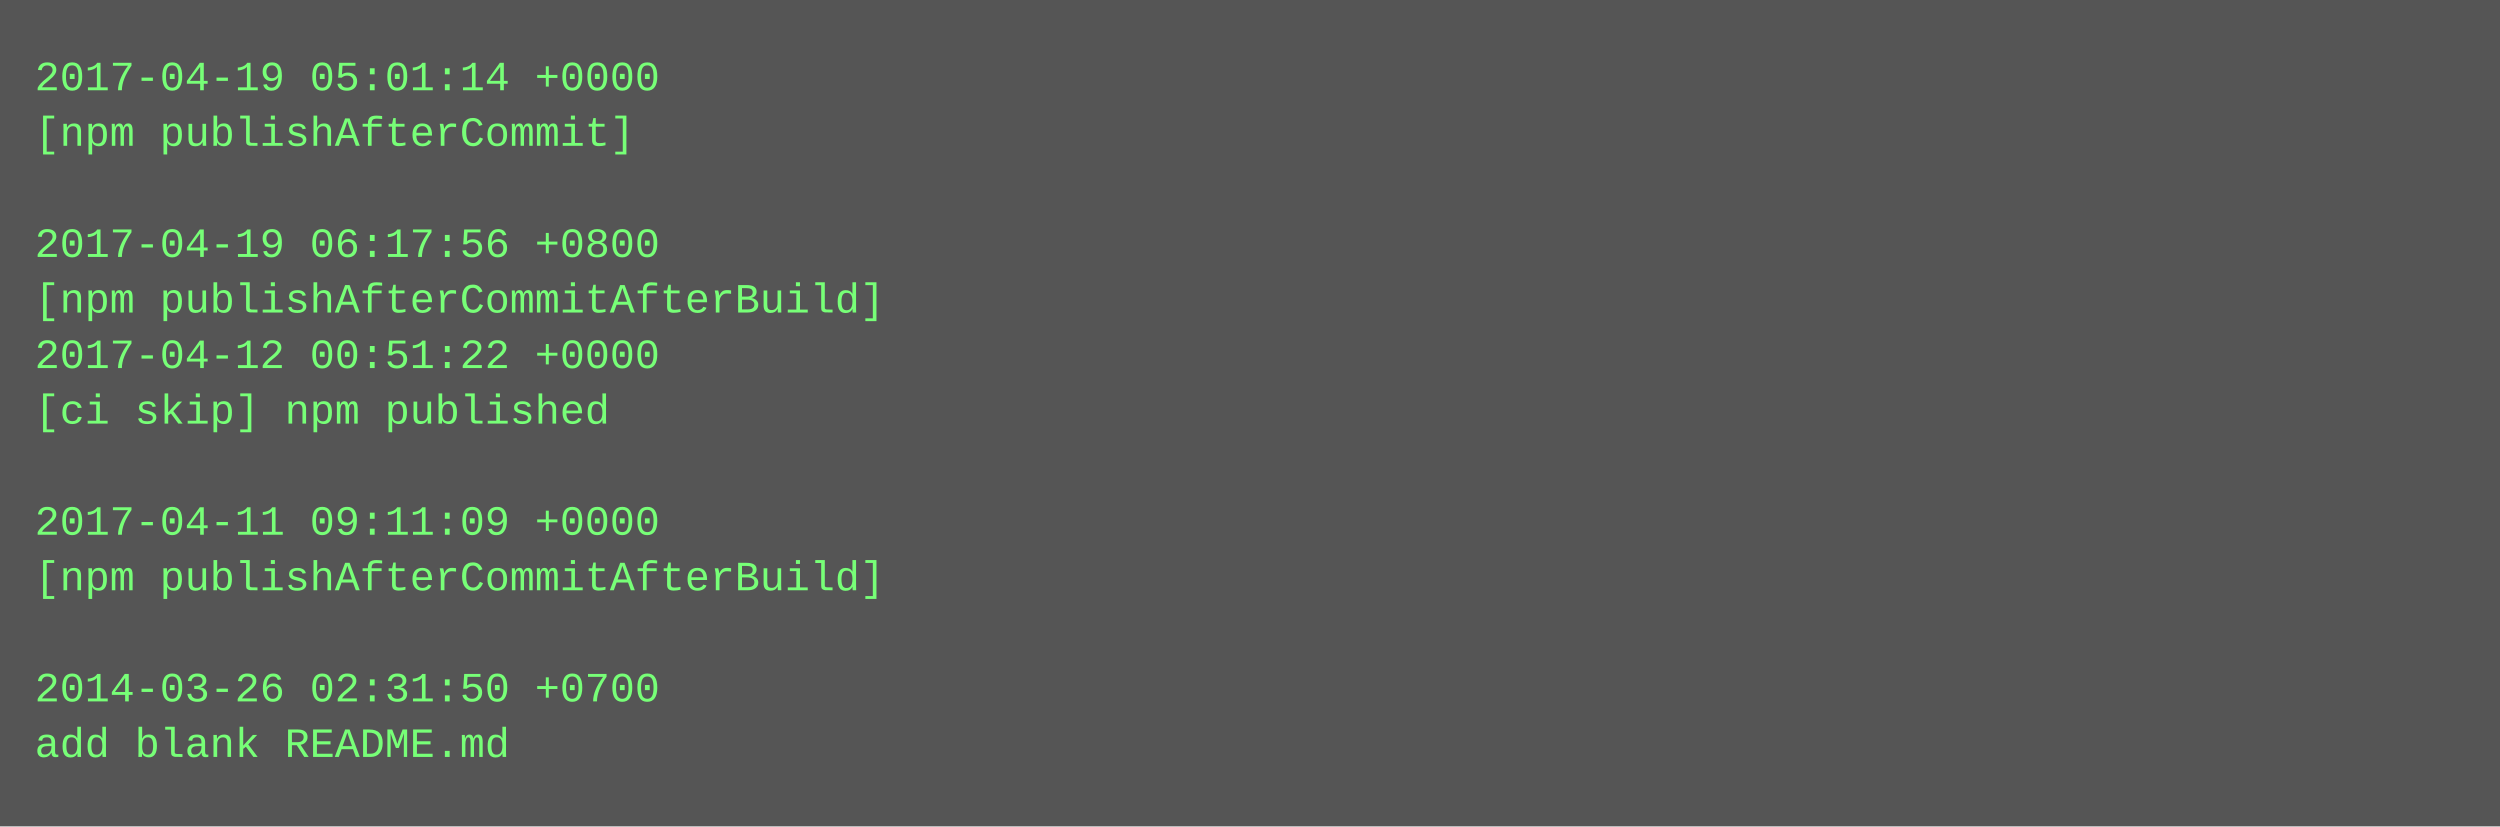
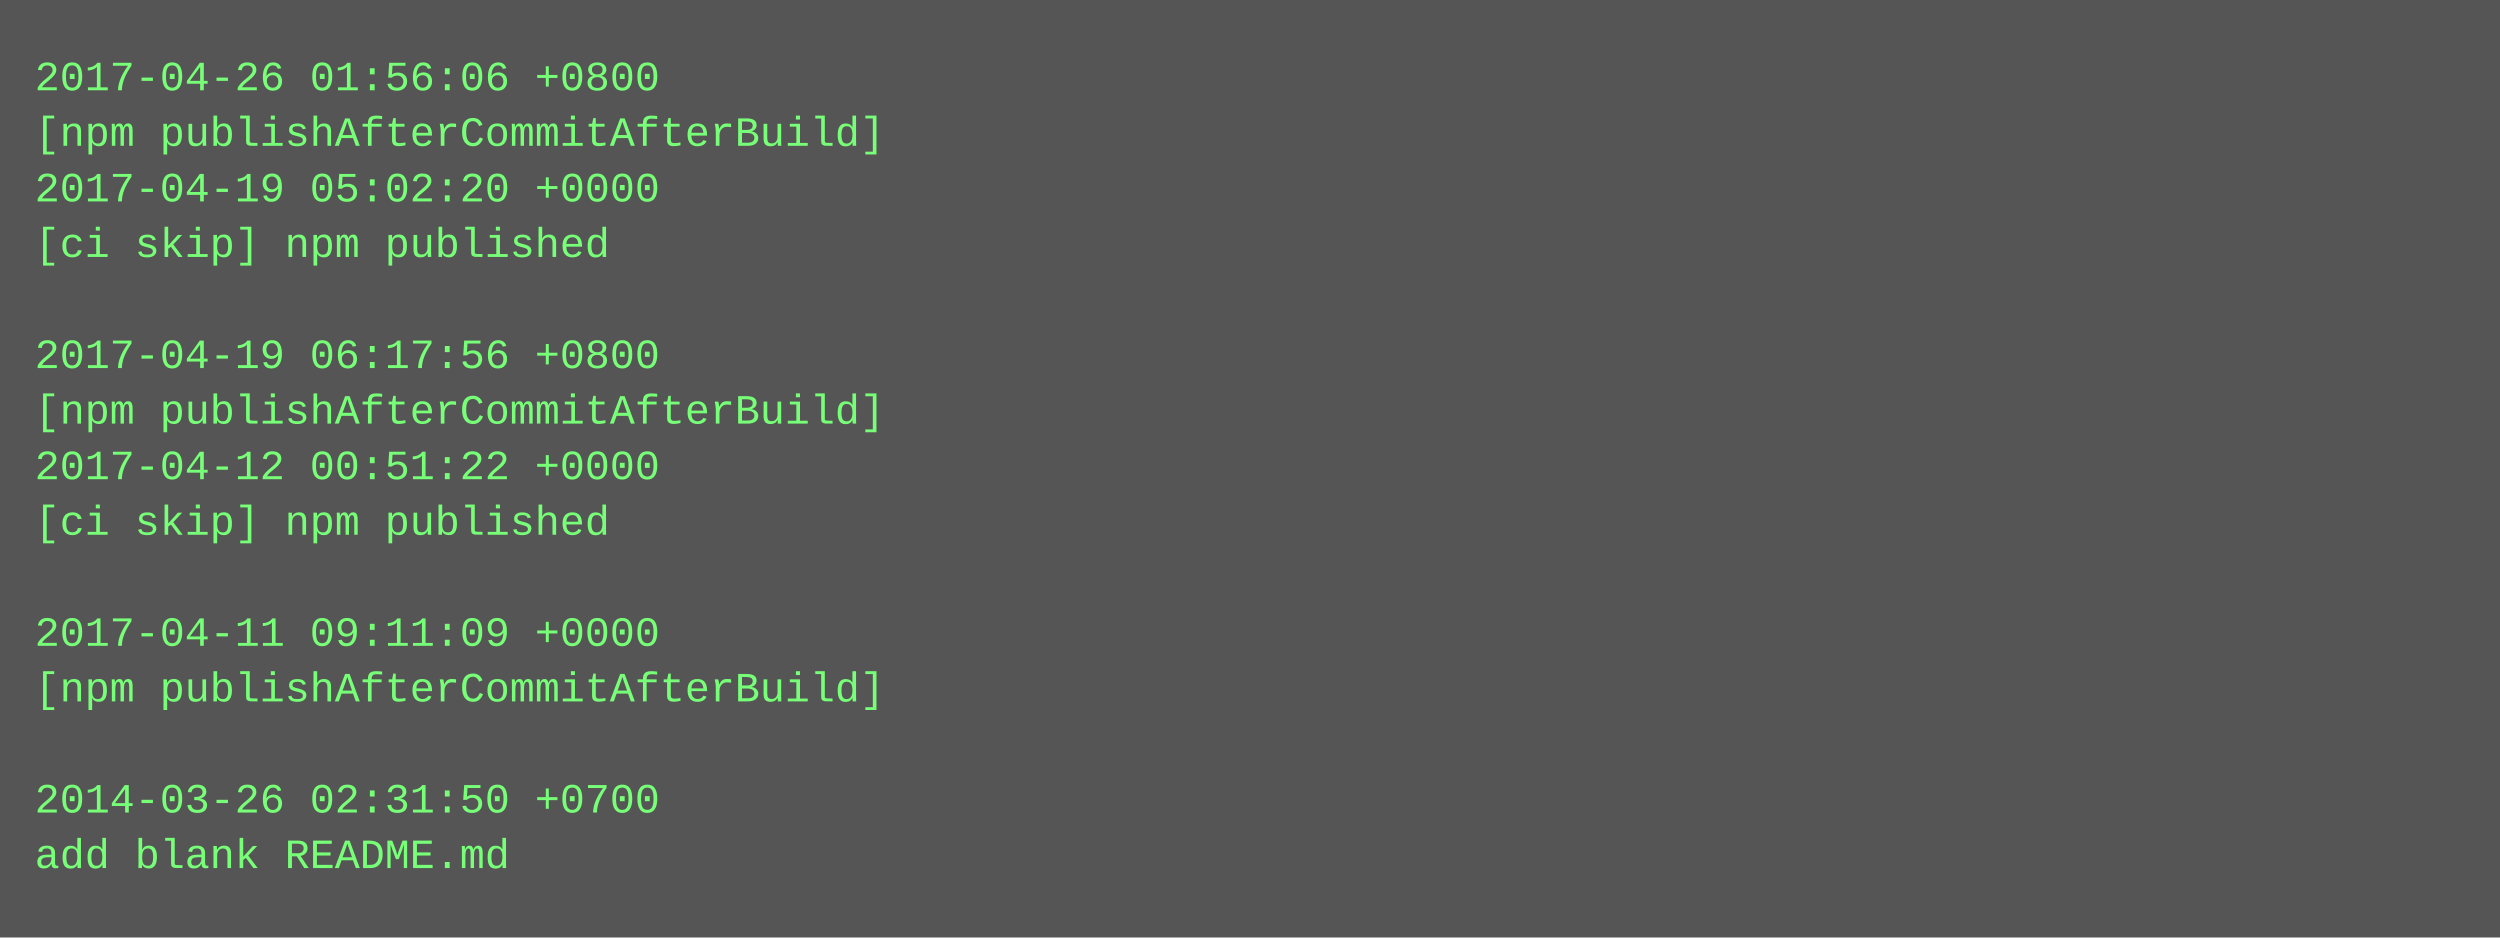
- <svg xmlns="http://www.w3.org/2000/svg" height="238" width="720">
-   <rect height="238" fill="#555" width="720" />
+ <svg xmlns="http://www.w3.org/2000/svg" height="270" width="720">
+   <rect height="270" fill="#555" width="720" />
  <text fill="#7f7" font-family="Courier New" font-size="12" xml:space="preserve">
-     <tspan x="10" y="26">2017-04-19 05:01:14 +0000</tspan>
-     <tspan x="10" y="42">[npm publishAfterCommit]</tspan>
-     <tspan x="10" y="58" />
-     <tspan x="10" y="74">2017-04-19 06:17:56 +0800</tspan>
-     <tspan x="10" y="90">[npm publishAfterCommitAfterBuild]</tspan>
-     <tspan x="10" y="106">2017-04-12 00:51:22 +0000</tspan>
-     <tspan x="10" y="122">[ci skip] npm published</tspan>
-     <tspan x="10" y="138" />
-     <tspan x="10" y="154">2017-04-11 09:11:09 +0000</tspan>
-     <tspan x="10" y="170">[npm publishAfterCommitAfterBuild]</tspan>
-     <tspan x="10" y="186" />
-     <tspan x="10" y="202">2014-03-26 02:31:50 +0700</tspan>
-     <tspan x="10" y="218">add blank README.md</tspan>
+     <tspan x="10" y="26">2017-04-26 01:56:06 +0800</tspan>
+     <tspan x="10" y="42">[npm publishAfterCommitAfterBuild]</tspan>
+     <tspan x="10" y="58">2017-04-19 05:02:20 +0000</tspan>
+     <tspan x="10" y="74">[ci skip] npm published</tspan>
+     <tspan x="10" y="90" />
+     <tspan x="10" y="106">2017-04-19 06:17:56 +0800</tspan>
+     <tspan x="10" y="122">[npm publishAfterCommitAfterBuild]</tspan>
+     <tspan x="10" y="138">2017-04-12 00:51:22 +0000</tspan>
+     <tspan x="10" y="154">[ci skip] npm published</tspan>
+     <tspan x="10" y="170" />
+     <tspan x="10" y="186">2017-04-11 09:11:09 +0000</tspan>
+     <tspan x="10" y="202">[npm publishAfterCommitAfterBuild]</tspan>
+     <tspan x="10" y="218" />
+     <tspan x="10" y="234">2014-03-26 02:31:50 +0700</tspan>
+     <tspan x="10" y="250">add blank README.md</tspan>
  </text>
</svg>
